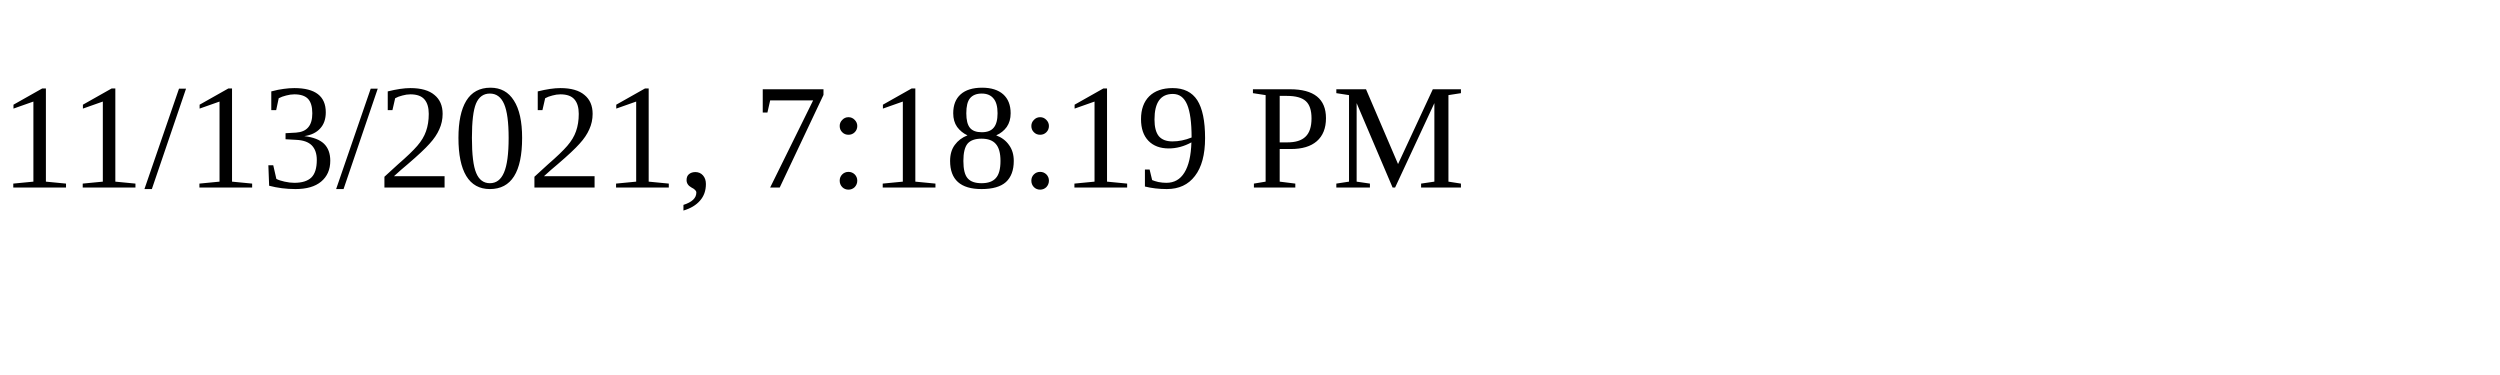
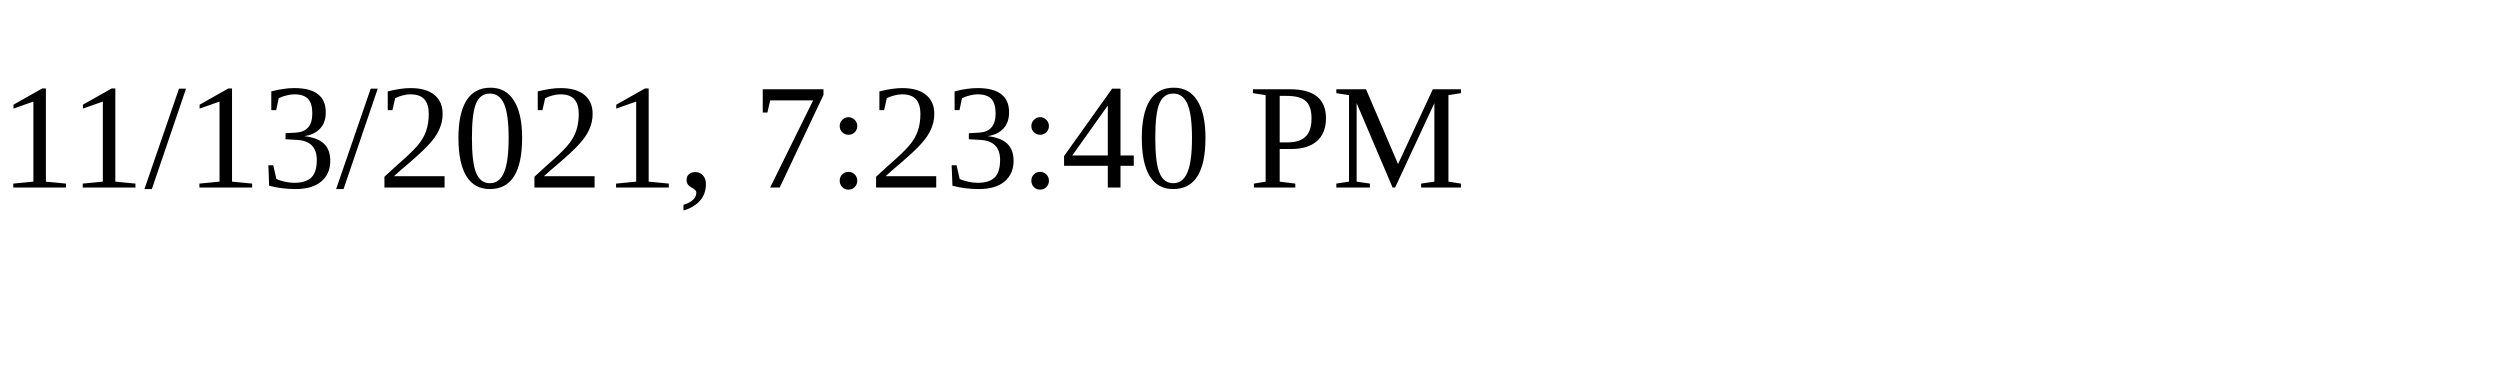
<svg xmlns="http://www.w3.org/2000/svg" height="30" width="200">
-   <text x="0" y="15">11/13/2021, 7:18:19 PM</text>
+   <text x="0" y="15">11/13/2021, 7:23:40 PM</text>
</svg>
